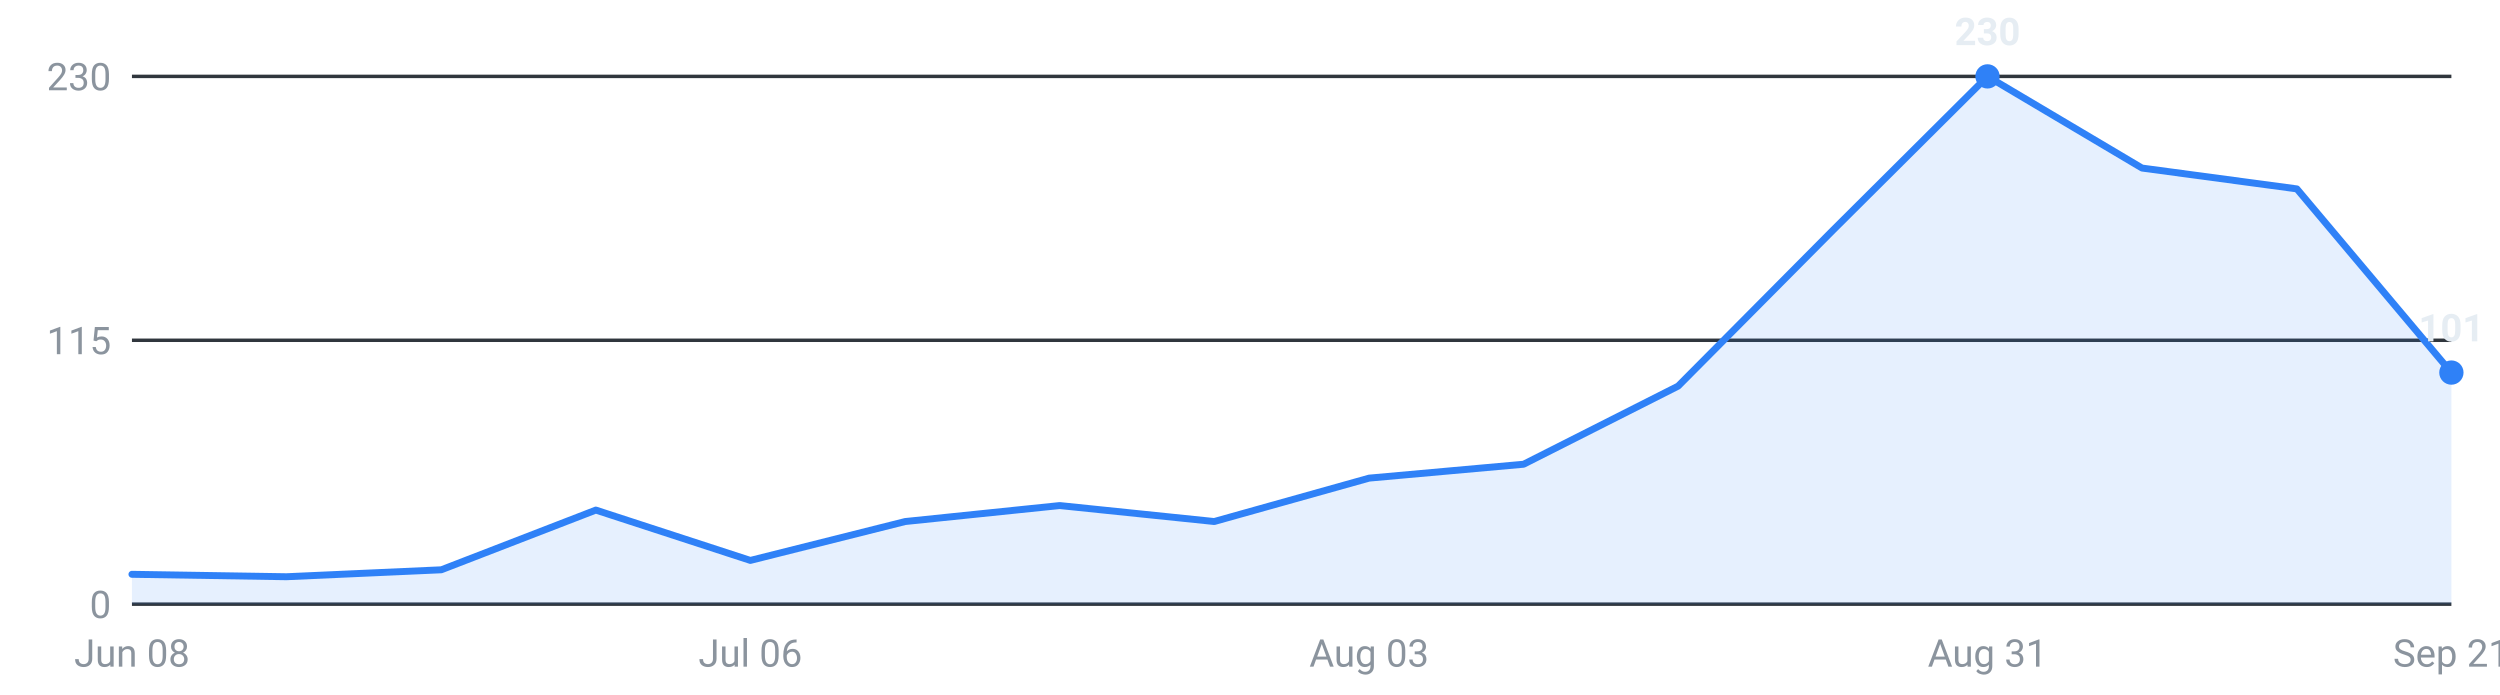
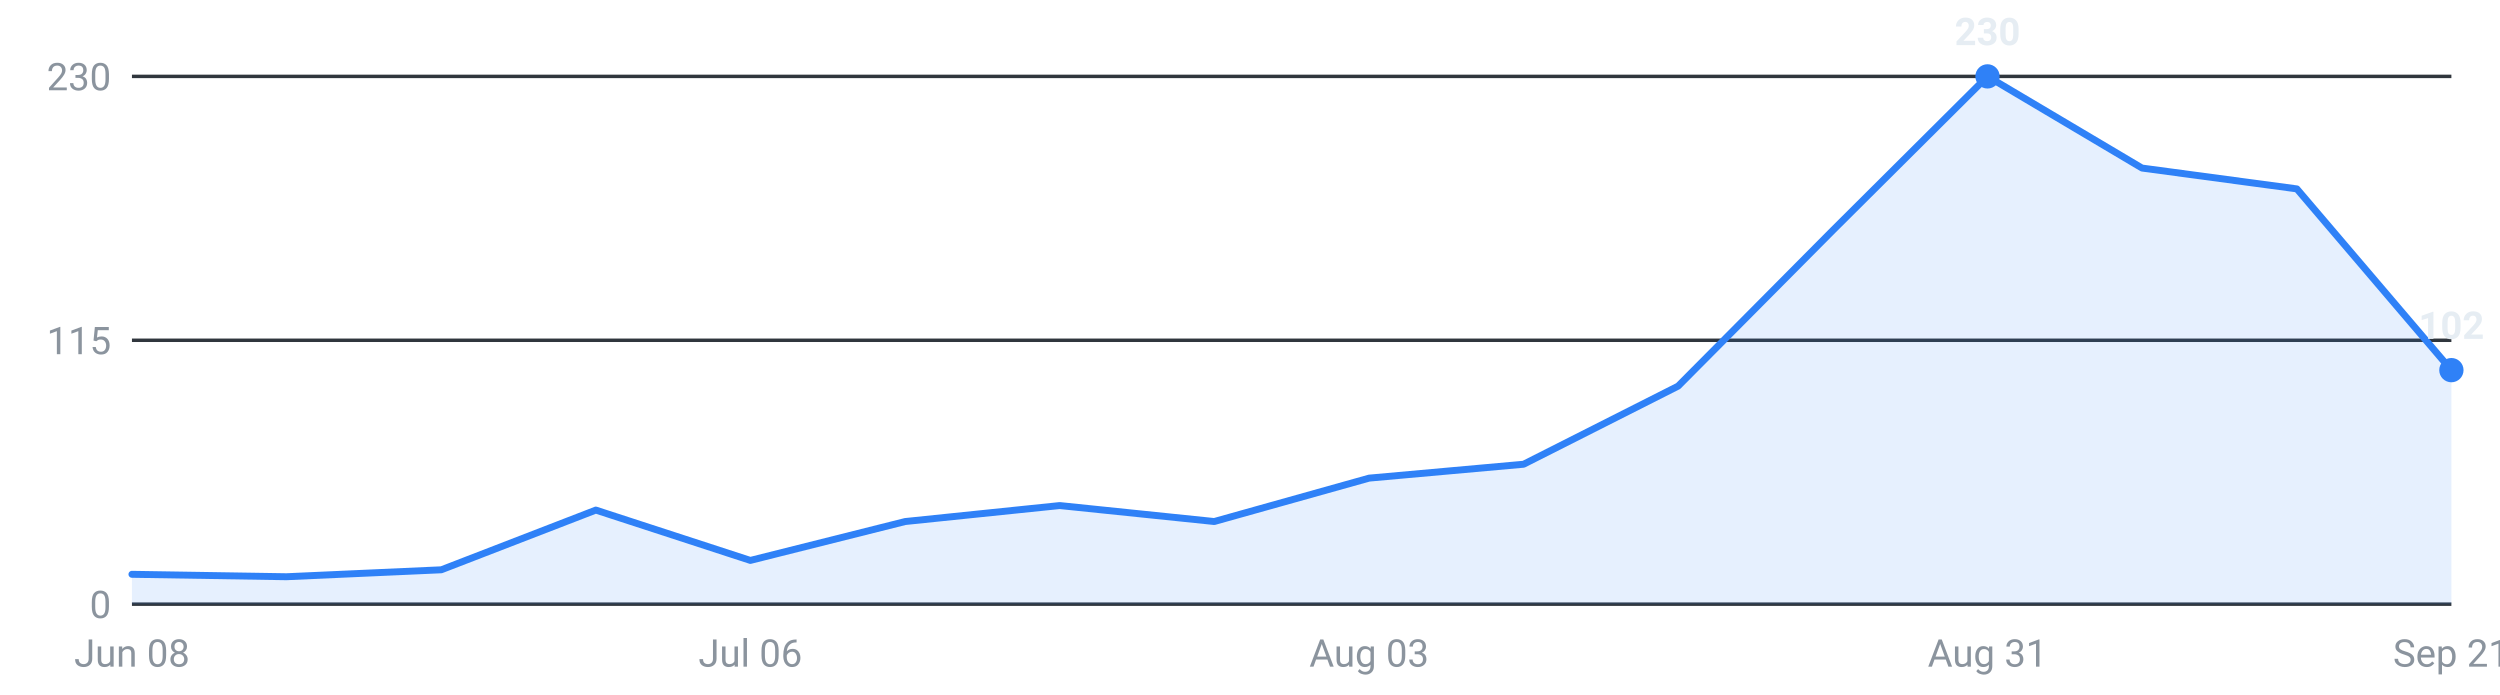
<svg xmlns="http://www.w3.org/2000/svg" viewBox="0 0 720 200" width="720" height="200" role="img" aria-label="Internships posted per week, last 16 weeks">
  <g font-family="-apple-system,Segoe UI,Roboto,sans-serif" font-size="11">
    <line x1="38" y1="174.0" x2="706" y2="174.0" stroke="#30363d" stroke-width="1" />
    <text x="32" y="178.0" text-anchor="end" fill="#8b949e">0</text>
    <line x1="38" y1="98.0" x2="706" y2="98.0" stroke="#30363d" stroke-width="1" />
    <text x="32" y="102.0" text-anchor="end" fill="#8b949e">115</text>
    <line x1="38" y1="22.0" x2="706" y2="22.0" stroke="#30363d" stroke-width="1" />
    <text x="32" y="26.0" text-anchor="end" fill="#8b949e">230</text>
-     <path d="M38.0,174 L38.0,165.4 L82.5,166.1 L127.1,164.1 L171.6,146.9 L216.1,161.4 L260.7,150.2 L305.2,145.6 L349.7,150.2 L394.3,137.7 L438.8,133.7 L483.3,111.2 L527.9,66.3 L572.4,22.0 L616.9,48.4 L661.5,54.4 L706.0,107.3 L706.0,174 Z" fill="#2f81f7" fill-opacity="0.12" />
-     <polyline points="38.0,165.4 82.5,166.1 127.1,164.1 171.6,146.9 216.1,161.4 260.7,150.2 305.2,145.6 349.7,150.2 394.3,137.7 438.8,133.7 483.3,111.2 527.9,66.3 572.4,22.0 616.9,48.4 661.5,54.4 706.0,107.3" fill="none" stroke="#2f81f7" stroke-width="2" stroke-linejoin="round" stroke-linecap="round" />
+     <path d="M38.0,174 L38.0,165.4 L82.5,166.1 L127.1,164.1 L171.6,146.9 L216.1,161.4 L260.7,150.2 L305.2,145.6 L349.7,150.2 L394.3,137.7 L438.8,133.7 L483.3,111.2 L527.9,66.3 L572.4,22.0 L616.9,48.4 L661.5,54.4 L706.0,106.6 L706.0,174 Z" fill="#2f81f7" fill-opacity="0.12" />
+     <polyline points="38.0,165.4 82.5,166.1 127.1,164.1 171.6,146.9 216.1,161.4 260.7,150.2 305.2,145.6 349.7,150.2 394.3,137.7 438.8,133.7 483.3,111.2 527.9,66.3 572.4,22.0 616.9,48.4 661.5,54.4 706.0,106.6" fill="none" stroke="#2f81f7" stroke-width="2" stroke-linejoin="round" stroke-linecap="round" />
    <circle cx="572.4" cy="22.0" r="3.5" fill="#2f81f7" />
    <text x="572.4" y="13.0" text-anchor="middle" fill="#e6edf3" font-weight="600">230</text>
-     <circle cx="706.0" cy="107.3" r="3.5" fill="#2f81f7" />
-     <text x="706.0" y="98.3" text-anchor="middle" fill="#e6edf3" font-weight="600">101</text>
+     <circle cx="706.0" cy="106.6" r="3.5" fill="#2f81f7" />
+     <text x="706.0" y="97.6" text-anchor="middle" fill="#e6edf3" font-weight="600">102</text>
    <text x="38.0" y="192" text-anchor="middle" fill="#8b949e">Jun 08</text>
    <text x="216.1" y="192" text-anchor="middle" fill="#8b949e">Jul 06</text>
    <text x="394.3" y="192" text-anchor="middle" fill="#8b949e">Aug 03</text>
    <text x="572.4" y="192" text-anchor="middle" fill="#8b949e">Aug 31</text>
    <text x="706.0" y="192" text-anchor="middle" fill="#8b949e">Sep 21</text>
  </g>
</svg>
